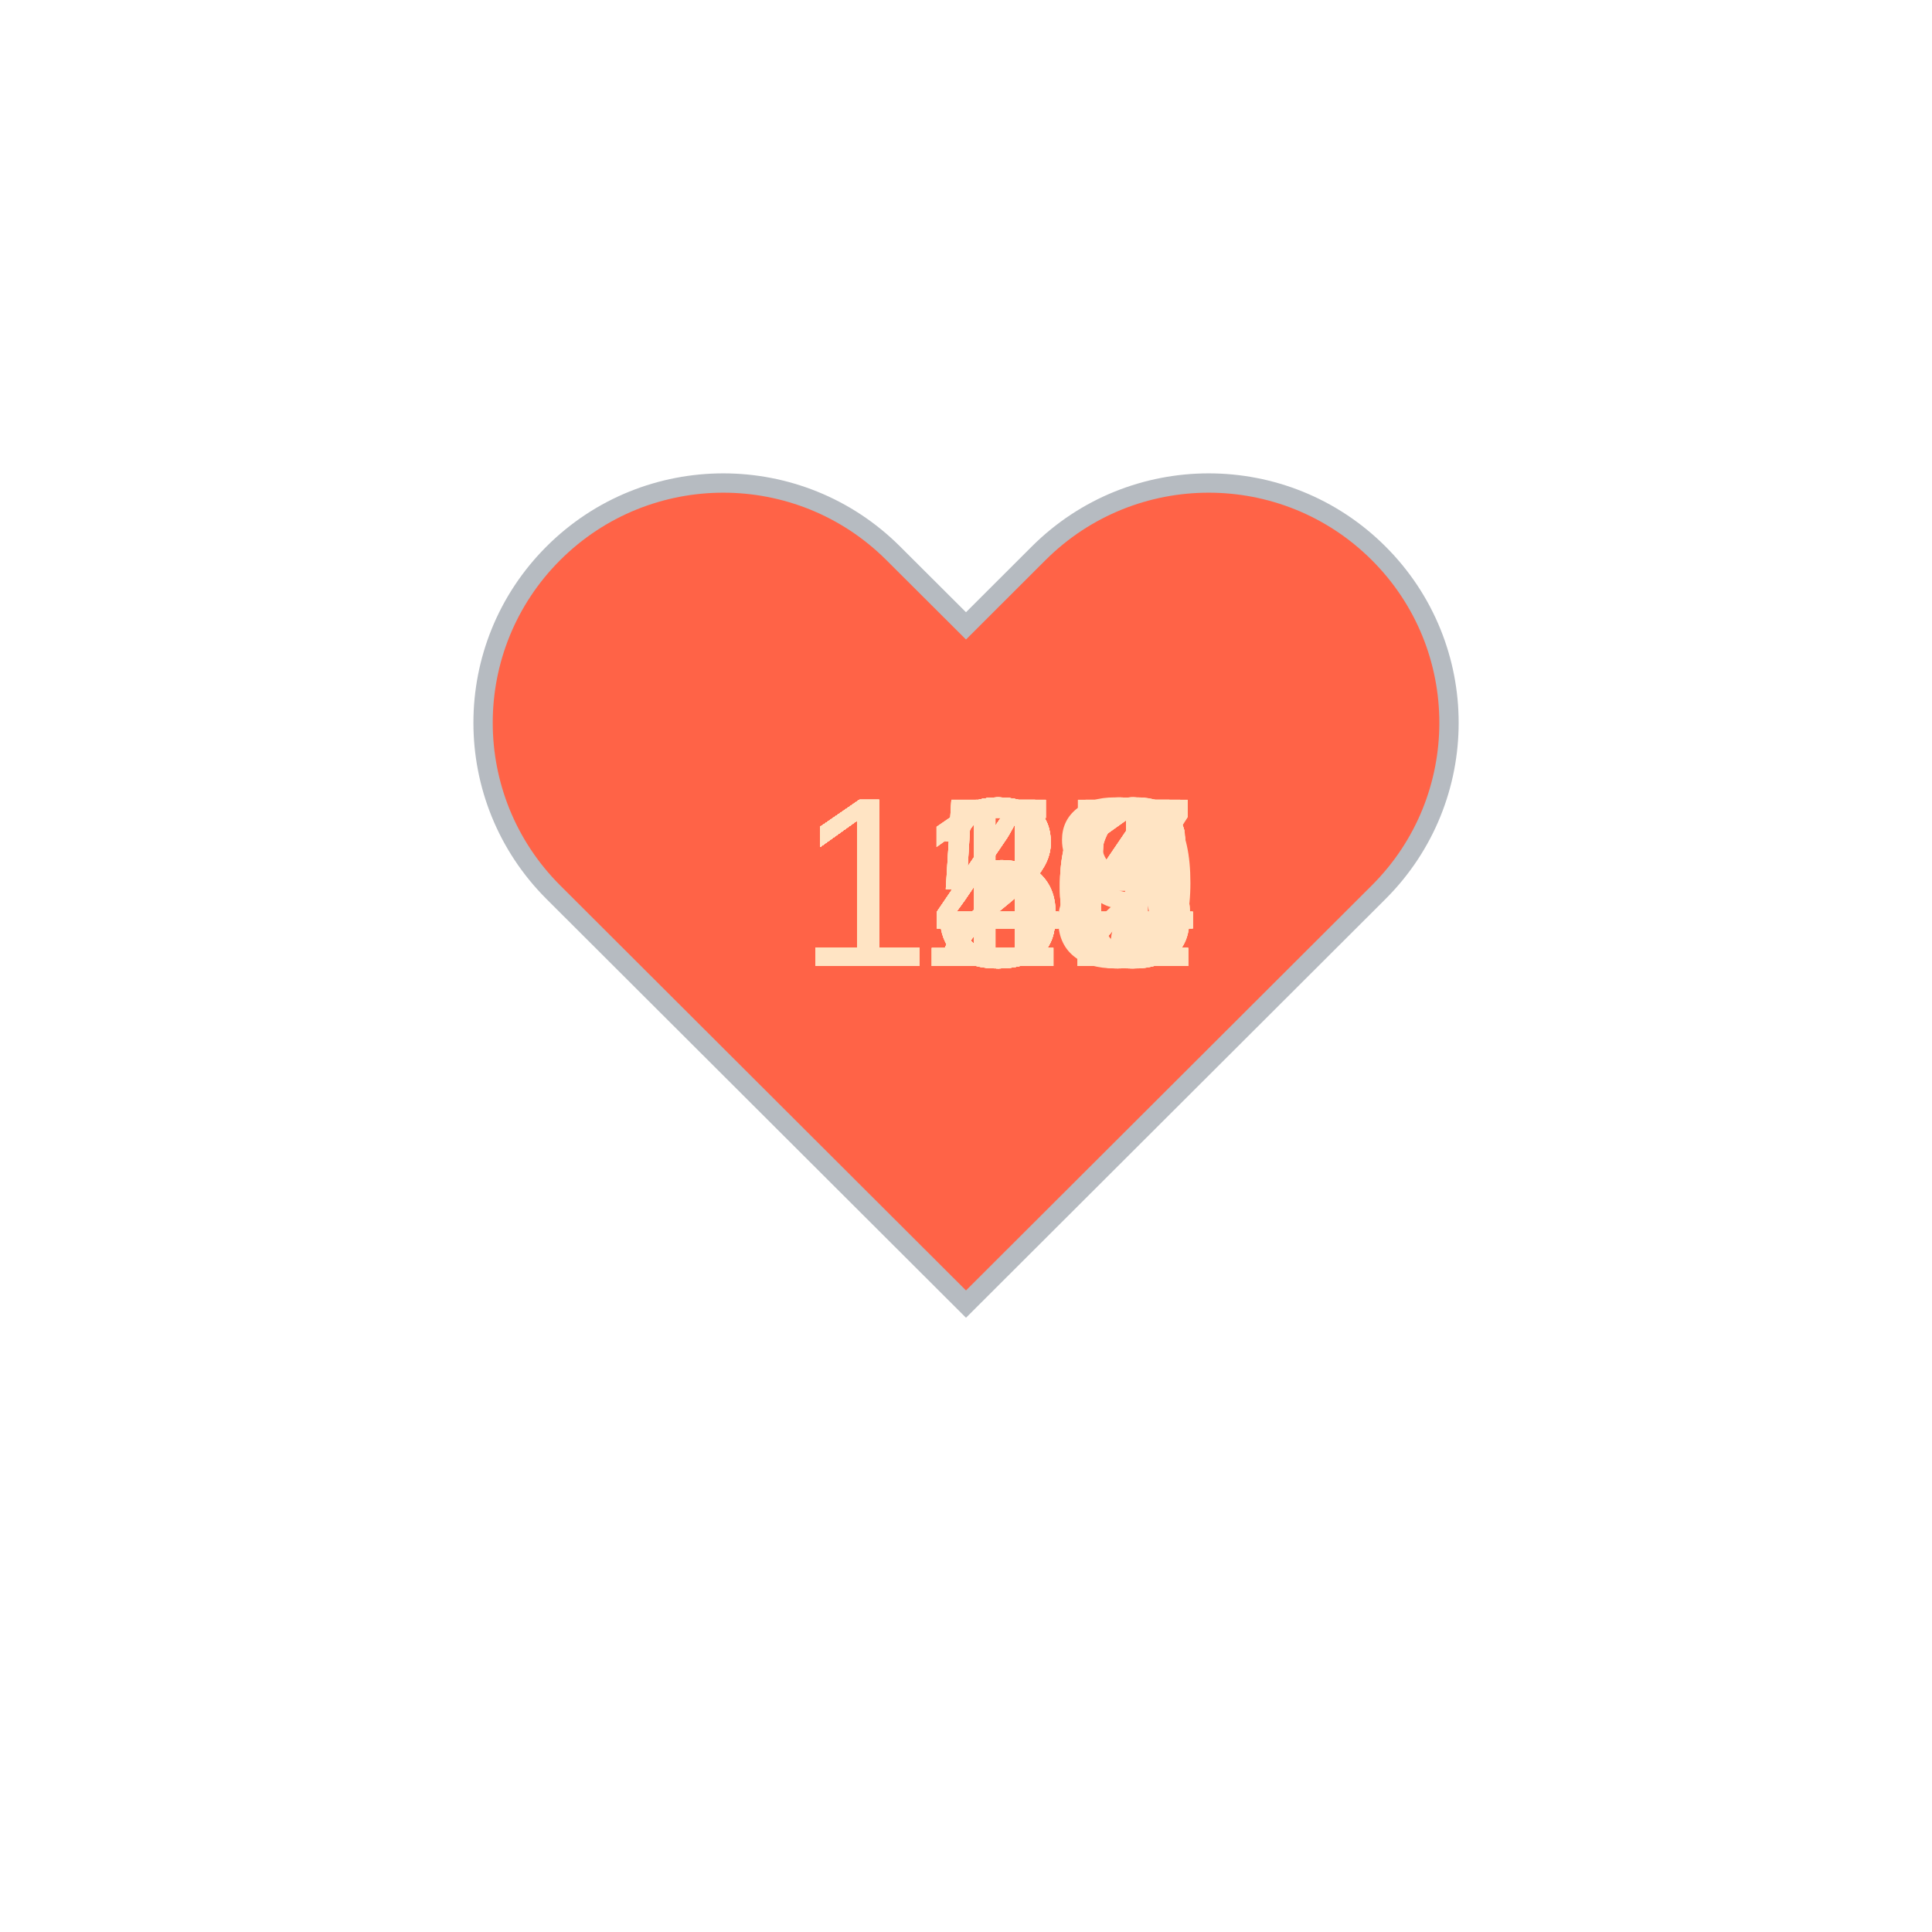
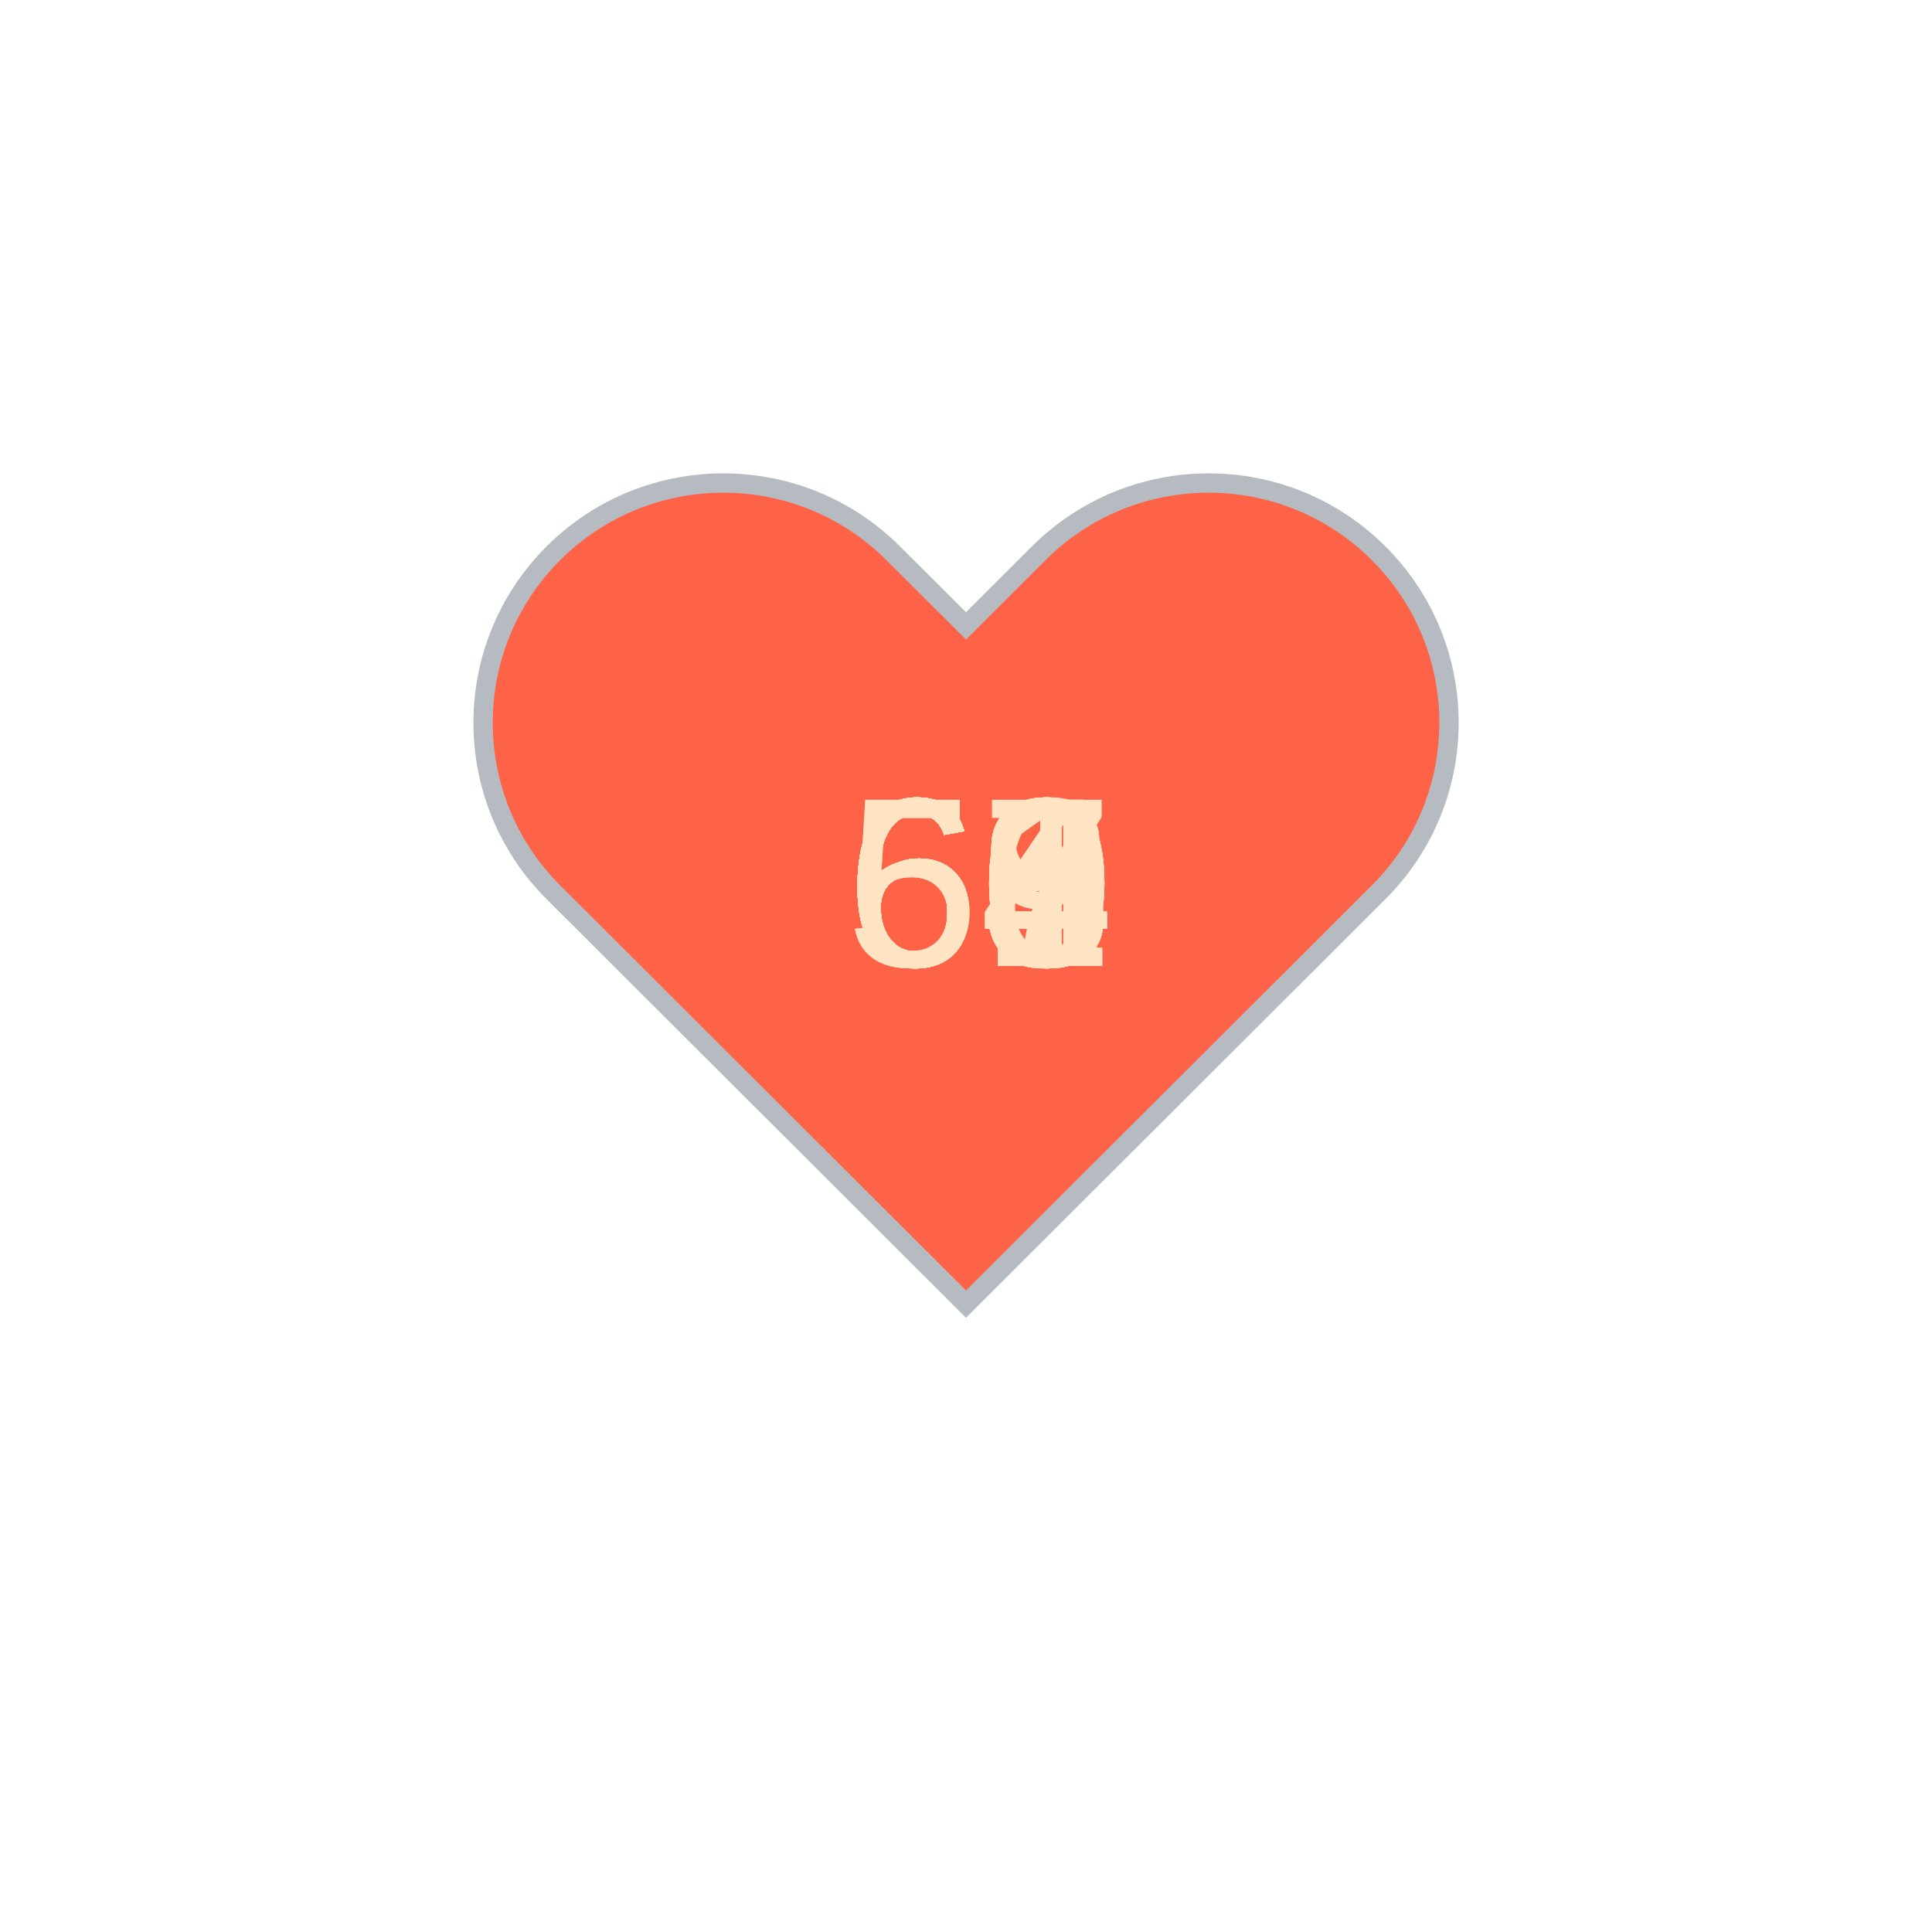
<svg xmlns="http://www.w3.org/2000/svg" baseProfile="full" height="150" version="1.1" viewBox="0,0,200,200" width="150">
  <defs />
  <g transform="translate(100 100)">
    <path d="M92.71,7.27L92.71,7.27c-9.71-9.69-25.46-9.69-35.18,0L50,14.79l-7.54-7.52C32.75-2.42,17-2.42,7.29,7.27v0 c-9.71,9.69-9.71,25.41,0,35.1L50,85l42.71-42.63C102.43,32.68,102.43,16.96,92.71,7.27z" fill="tomato" stroke="#B6BBC1" stroke-width="2" transform="translate(-50 -50)" />
    <animateTransform additive="sum" attributeName="transform" dur="1.2s" repeatCount="indefinite" type="scale" values="1; 1.5; 1.25; 1.5; 1.5; 1;" />
-     <text fill="bisque" style="font-size:25px; font-family:Arial" transform="translate(-17.5 0)">120<animate attributeName="visibility" dur="36.0s" keyTimes="0;0.03;0.07;0.1;0.13;0.17;0.2;0.23;0.27;0.3;0.33;0.37;0.4;0.43;0.47;0.5;0.53;0.57;0.6;0.63;0.67;0.7;0.73;0.77;0.8;0.83;0.87;0.9;0.93;0.97;1.0" repeatCount="indefinite" values="visible;hidden;hidden;hidden;hidden;hidden;hidden;hidden;hidden;hidden;hidden;hidden;hidden;hidden;hidden;hidden;hidden;hidden;hidden;hidden;hidden;hidden;hidden;hidden;hidden;hidden;hidden;hidden;hidden;hidden;hidden" />
+     <text fill="bisque" style="font-size:25px; font-family:Arial" transform="translate(-12.5 0)">64<animate attributeName="visibility" dur="36.0s" keyTimes="0;0.03;0.07;0.1;0.13;0.17;0.2;0.23;0.27;0.3;0.33;0.37;0.4;0.43;0.47;0.5;0.53;0.57;0.6;0.63;0.67;0.7;0.73;0.77;0.8;0.83;0.87;0.9;0.93;0.97;1.0" repeatCount="indefinite" values="visible;hidden;hidden;hidden;hidden;hidden;hidden;hidden;hidden;hidden;hidden;hidden;hidden;hidden;hidden;hidden;hidden;hidden;hidden;hidden;hidden;hidden;hidden;hidden;hidden;hidden;hidden;hidden;hidden;hidden;hidden" />
    </text>
-     <text fill="bisque" style="font-size:25px; font-family:Arial" transform="translate(-17.5 0)">123<animate attributeName="visibility" dur="36.0s" keyTimes="0;0.03;0.07;0.1;0.13;0.17;0.2;0.23;0.27;0.3;0.33;0.37;0.4;0.43;0.47;0.5;0.53;0.57;0.6;0.63;0.67;0.7;0.73;0.77;0.8;0.83;0.87;0.9;0.93;0.97;1.0" repeatCount="indefinite" values="hidden;visible;hidden;hidden;hidden;hidden;hidden;hidden;hidden;hidden;hidden;hidden;hidden;hidden;hidden;hidden;hidden;hidden;hidden;hidden;hidden;hidden;hidden;hidden;hidden;hidden;hidden;hidden;hidden;hidden;hidden" />
+     <text fill="bisque" style="font-size:25px; font-family:Arial" transform="translate(-12.5 0)">64<animate attributeName="visibility" dur="36.0s" keyTimes="0;0.03;0.07;0.1;0.13;0.17;0.2;0.23;0.27;0.3;0.33;0.37;0.4;0.43;0.47;0.5;0.53;0.57;0.6;0.63;0.67;0.7;0.73;0.77;0.8;0.83;0.87;0.9;0.93;0.97;1.0" repeatCount="indefinite" values="hidden;visible;hidden;hidden;hidden;hidden;hidden;hidden;hidden;hidden;hidden;hidden;hidden;hidden;hidden;hidden;hidden;hidden;hidden;hidden;hidden;hidden;hidden;hidden;hidden;hidden;hidden;hidden;hidden;hidden;hidden" />
    </text>
-     <text fill="bisque" style="font-size:25px; font-family:Arial" transform="translate(-17.5 0)">116<animate attributeName="visibility" dur="36.0s" keyTimes="0;0.03;0.07;0.1;0.13;0.17;0.2;0.23;0.27;0.3;0.33;0.37;0.4;0.43;0.47;0.5;0.53;0.57;0.6;0.63;0.67;0.7;0.73;0.77;0.8;0.83;0.87;0.9;0.93;0.97;1.0" repeatCount="indefinite" values="hidden;hidden;visible;hidden;hidden;hidden;hidden;hidden;hidden;hidden;hidden;hidden;hidden;hidden;hidden;hidden;hidden;hidden;hidden;hidden;hidden;hidden;hidden;hidden;hidden;hidden;hidden;hidden;hidden;hidden;hidden" />
+     <text fill="bisque" style="font-size:25px; font-family:Arial" transform="translate(-12.5 0)">59<animate attributeName="visibility" dur="36.0s" keyTimes="0;0.03;0.07;0.1;0.13;0.17;0.2;0.23;0.27;0.3;0.33;0.37;0.4;0.43;0.47;0.5;0.53;0.57;0.6;0.63;0.67;0.7;0.73;0.77;0.8;0.83;0.87;0.9;0.93;0.97;1.0" repeatCount="indefinite" values="hidden;hidden;visible;hidden;hidden;hidden;hidden;hidden;hidden;hidden;hidden;hidden;hidden;hidden;hidden;hidden;hidden;hidden;hidden;hidden;hidden;hidden;hidden;hidden;hidden;hidden;hidden;hidden;hidden;hidden;hidden" />
    </text>
-     <text fill="bisque" style="font-size:25px; font-family:Arial" transform="translate(-17.5 0)">116<animate attributeName="visibility" dur="36.0s" keyTimes="0;0.03;0.07;0.1;0.13;0.17;0.2;0.23;0.27;0.3;0.33;0.37;0.4;0.43;0.47;0.5;0.53;0.57;0.6;0.63;0.67;0.7;0.73;0.77;0.8;0.83;0.87;0.9;0.93;0.97;1.0" repeatCount="indefinite" values="hidden;hidden;hidden;visible;hidden;hidden;hidden;hidden;hidden;hidden;hidden;hidden;hidden;hidden;hidden;hidden;hidden;hidden;hidden;hidden;hidden;hidden;hidden;hidden;hidden;hidden;hidden;hidden;hidden;hidden;hidden" />
+     <text fill="bisque" style="font-size:25px; font-family:Arial" transform="translate(-12.5 0)">63<animate attributeName="visibility" dur="36.0s" keyTimes="0;0.03;0.07;0.1;0.13;0.17;0.2;0.23;0.27;0.3;0.33;0.37;0.4;0.43;0.47;0.5;0.53;0.57;0.6;0.63;0.67;0.7;0.73;0.77;0.8;0.83;0.87;0.9;0.93;0.97;1.0" repeatCount="indefinite" values="hidden;hidden;hidden;visible;hidden;hidden;hidden;hidden;hidden;hidden;hidden;hidden;hidden;hidden;hidden;hidden;hidden;hidden;hidden;hidden;hidden;hidden;hidden;hidden;hidden;hidden;hidden;hidden;hidden;hidden;hidden" />
    </text>
-     <text fill="bisque" style="font-size:25px; font-family:Arial" transform="translate(-17.5 0)">116<animate attributeName="visibility" dur="36.0s" keyTimes="0;0.03;0.07;0.1;0.13;0.17;0.2;0.23;0.27;0.3;0.33;0.37;0.4;0.43;0.47;0.5;0.53;0.57;0.6;0.63;0.67;0.7;0.73;0.77;0.8;0.83;0.87;0.9;0.93;0.97;1.0" repeatCount="indefinite" values="hidden;hidden;hidden;hidden;visible;hidden;hidden;hidden;hidden;hidden;hidden;hidden;hidden;hidden;hidden;hidden;hidden;hidden;hidden;hidden;hidden;hidden;hidden;hidden;hidden;hidden;hidden;hidden;hidden;hidden;hidden" />
+     <text fill="bisque" style="font-size:25px; font-family:Arial" transform="translate(-12.5 0)">60<animate attributeName="visibility" dur="36.0s" keyTimes="0;0.03;0.07;0.1;0.13;0.17;0.2;0.23;0.27;0.3;0.33;0.37;0.4;0.43;0.47;0.5;0.53;0.57;0.6;0.63;0.67;0.7;0.73;0.77;0.8;0.83;0.87;0.9;0.93;0.97;1.0" repeatCount="indefinite" values="hidden;hidden;hidden;hidden;visible;hidden;hidden;hidden;hidden;hidden;hidden;hidden;hidden;hidden;hidden;hidden;hidden;hidden;hidden;hidden;hidden;hidden;hidden;hidden;hidden;hidden;hidden;hidden;hidden;hidden;hidden" />
    </text>
-     <text fill="bisque" style="font-size:25px; font-family:Arial" transform="translate(-17.5 0)">118<animate attributeName="visibility" dur="36.0s" keyTimes="0;0.03;0.07;0.1;0.13;0.17;0.2;0.23;0.27;0.3;0.33;0.37;0.4;0.43;0.47;0.5;0.53;0.57;0.6;0.63;0.67;0.7;0.73;0.77;0.8;0.83;0.87;0.9;0.93;0.97;1.0" repeatCount="indefinite" values="hidden;hidden;hidden;hidden;hidden;visible;hidden;hidden;hidden;hidden;hidden;hidden;hidden;hidden;hidden;hidden;hidden;hidden;hidden;hidden;hidden;hidden;hidden;hidden;hidden;hidden;hidden;hidden;hidden;hidden;hidden" />
+     <text fill="bisque" style="font-size:25px; font-family:Arial" transform="translate(-12.5 0)">63<animate attributeName="visibility" dur="36.0s" keyTimes="0;0.03;0.07;0.1;0.13;0.17;0.2;0.23;0.27;0.3;0.33;0.37;0.4;0.43;0.47;0.5;0.53;0.57;0.6;0.63;0.67;0.7;0.73;0.77;0.8;0.83;0.87;0.9;0.93;0.97;1.0" repeatCount="indefinite" values="hidden;hidden;hidden;hidden;hidden;visible;hidden;hidden;hidden;hidden;hidden;hidden;hidden;hidden;hidden;hidden;hidden;hidden;hidden;hidden;hidden;hidden;hidden;hidden;hidden;hidden;hidden;hidden;hidden;hidden;hidden" />
    </text>
-     <text fill="bisque" style="font-size:25px; font-family:Arial" transform="translate(-17.5 0)">123<animate attributeName="visibility" dur="36.0s" keyTimes="0;0.03;0.07;0.1;0.13;0.17;0.2;0.23;0.27;0.3;0.33;0.37;0.4;0.43;0.47;0.5;0.53;0.57;0.6;0.63;0.67;0.7;0.73;0.77;0.8;0.83;0.87;0.9;0.93;0.97;1.0" repeatCount="indefinite" values="hidden;hidden;hidden;hidden;hidden;hidden;visible;hidden;hidden;hidden;hidden;hidden;hidden;hidden;hidden;hidden;hidden;hidden;hidden;hidden;hidden;hidden;hidden;hidden;hidden;hidden;hidden;hidden;hidden;hidden;hidden" />
+     <text fill="bisque" style="font-size:25px; font-family:Arial" transform="translate(-12.5 0)">64<animate attributeName="visibility" dur="36.0s" keyTimes="0;0.03;0.07;0.1;0.13;0.17;0.2;0.23;0.27;0.3;0.33;0.37;0.4;0.43;0.47;0.5;0.53;0.57;0.6;0.63;0.67;0.7;0.73;0.77;0.8;0.83;0.87;0.9;0.93;0.97;1.0" repeatCount="indefinite" values="hidden;hidden;hidden;hidden;hidden;hidden;visible;hidden;hidden;hidden;hidden;hidden;hidden;hidden;hidden;hidden;hidden;hidden;hidden;hidden;hidden;hidden;hidden;hidden;hidden;hidden;hidden;hidden;hidden;hidden;hidden" />
    </text>
-     <text fill="bisque" style="font-size:25px; font-family:Arial" transform="translate(-17.5 0)">135<animate attributeName="visibility" dur="36.0s" keyTimes="0;0.03;0.07;0.1;0.13;0.17;0.2;0.23;0.27;0.3;0.33;0.37;0.4;0.43;0.47;0.5;0.53;0.57;0.6;0.63;0.67;0.7;0.73;0.77;0.8;0.83;0.87;0.9;0.93;0.97;1.0" repeatCount="indefinite" values="hidden;hidden;hidden;hidden;hidden;hidden;hidden;visible;hidden;hidden;hidden;hidden;hidden;hidden;hidden;hidden;hidden;hidden;hidden;hidden;hidden;hidden;hidden;hidden;hidden;hidden;hidden;hidden;hidden;hidden;hidden" />
+     <text fill="bisque" style="font-size:25px; font-family:Arial" transform="translate(-12.5 0)">60<animate attributeName="visibility" dur="36.0s" keyTimes="0;0.03;0.07;0.1;0.13;0.17;0.2;0.23;0.27;0.3;0.33;0.37;0.4;0.43;0.47;0.5;0.53;0.57;0.6;0.63;0.67;0.7;0.73;0.77;0.8;0.83;0.87;0.9;0.93;0.97;1.0" repeatCount="indefinite" values="hidden;hidden;hidden;hidden;hidden;hidden;hidden;visible;hidden;hidden;hidden;hidden;hidden;hidden;hidden;hidden;hidden;hidden;hidden;hidden;hidden;hidden;hidden;hidden;hidden;hidden;hidden;hidden;hidden;hidden;hidden" />
    </text>
-     <text fill="bisque" style="font-size:25px; font-family:Arial" transform="translate(-17.5 0)">131<animate attributeName="visibility" dur="36.0s" keyTimes="0;0.03;0.07;0.1;0.13;0.17;0.2;0.23;0.27;0.3;0.33;0.37;0.4;0.43;0.47;0.5;0.53;0.57;0.6;0.63;0.67;0.7;0.73;0.77;0.8;0.83;0.87;0.9;0.93;0.97;1.0" repeatCount="indefinite" values="hidden;hidden;hidden;hidden;hidden;hidden;hidden;hidden;visible;hidden;hidden;hidden;hidden;hidden;hidden;hidden;hidden;hidden;hidden;hidden;hidden;hidden;hidden;hidden;hidden;hidden;hidden;hidden;hidden;hidden;hidden" />
+     <text fill="bisque" style="font-size:25px; font-family:Arial" transform="translate(-12.5 0)">60<animate attributeName="visibility" dur="36.0s" keyTimes="0;0.03;0.07;0.1;0.13;0.17;0.2;0.23;0.27;0.3;0.33;0.37;0.4;0.43;0.47;0.5;0.53;0.57;0.6;0.63;0.67;0.7;0.73;0.77;0.8;0.83;0.87;0.9;0.93;0.97;1.0" repeatCount="indefinite" values="hidden;hidden;hidden;hidden;hidden;hidden;hidden;hidden;visible;hidden;hidden;hidden;hidden;hidden;hidden;hidden;hidden;hidden;hidden;hidden;hidden;hidden;hidden;hidden;hidden;hidden;hidden;hidden;hidden;hidden;hidden" />
    </text>
-     <text fill="bisque" style="font-size:25px; font-family:Arial" transform="translate(-17.5 0)">135<animate attributeName="visibility" dur="36.0s" keyTimes="0;0.03;0.07;0.1;0.13;0.17;0.2;0.23;0.27;0.3;0.33;0.37;0.4;0.43;0.47;0.5;0.53;0.57;0.6;0.63;0.67;0.7;0.73;0.77;0.8;0.83;0.87;0.9;0.93;0.97;1.0" repeatCount="indefinite" values="hidden;hidden;hidden;hidden;hidden;hidden;hidden;hidden;hidden;visible;hidden;hidden;hidden;hidden;hidden;hidden;hidden;hidden;hidden;hidden;hidden;hidden;hidden;hidden;hidden;hidden;hidden;hidden;hidden;hidden;hidden" />
+     <text fill="bisque" style="font-size:25px; font-family:Arial" transform="translate(-12.5 0)">66<animate attributeName="visibility" dur="36.0s" keyTimes="0;0.03;0.07;0.1;0.13;0.17;0.2;0.23;0.27;0.3;0.33;0.37;0.4;0.43;0.47;0.5;0.53;0.57;0.6;0.63;0.67;0.7;0.73;0.77;0.8;0.83;0.87;0.9;0.93;0.97;1.0" repeatCount="indefinite" values="hidden;hidden;hidden;hidden;hidden;hidden;hidden;hidden;hidden;visible;hidden;hidden;hidden;hidden;hidden;hidden;hidden;hidden;hidden;hidden;hidden;hidden;hidden;hidden;hidden;hidden;hidden;hidden;hidden;hidden;hidden" />
    </text>
-     <text fill="bisque" style="font-size:25px; font-family:Arial" transform="translate(-17.5 0)">134<animate attributeName="visibility" dur="36.0s" keyTimes="0;0.03;0.07;0.1;0.13;0.17;0.2;0.23;0.27;0.3;0.33;0.37;0.4;0.43;0.47;0.5;0.53;0.57;0.6;0.63;0.67;0.7;0.73;0.77;0.8;0.83;0.87;0.9;0.93;0.97;1.0" repeatCount="indefinite" values="hidden;hidden;hidden;hidden;hidden;hidden;hidden;hidden;hidden;hidden;visible;hidden;hidden;hidden;hidden;hidden;hidden;hidden;hidden;hidden;hidden;hidden;hidden;hidden;hidden;hidden;hidden;hidden;hidden;hidden;hidden" />
+     <text fill="bisque" style="font-size:25px; font-family:Arial" transform="translate(-12.5 0)">64<animate attributeName="visibility" dur="36.0s" keyTimes="0;0.03;0.07;0.1;0.13;0.17;0.2;0.23;0.27;0.3;0.33;0.37;0.4;0.43;0.47;0.5;0.53;0.57;0.6;0.63;0.67;0.7;0.73;0.77;0.8;0.83;0.87;0.9;0.93;0.97;1.0" repeatCount="indefinite" values="hidden;hidden;hidden;hidden;hidden;hidden;hidden;hidden;hidden;hidden;visible;hidden;hidden;hidden;hidden;hidden;hidden;hidden;hidden;hidden;hidden;hidden;hidden;hidden;hidden;hidden;hidden;hidden;hidden;hidden;hidden" />
    </text>
-     <text fill="bisque" style="font-size:25px; font-family:Arial" transform="translate(-17.5 0)">134<animate attributeName="visibility" dur="36.0s" keyTimes="0;0.03;0.07;0.1;0.13;0.17;0.2;0.23;0.27;0.3;0.33;0.37;0.4;0.43;0.47;0.5;0.53;0.57;0.6;0.63;0.67;0.7;0.73;0.77;0.8;0.83;0.87;0.9;0.93;0.97;1.0" repeatCount="indefinite" values="hidden;hidden;hidden;hidden;hidden;hidden;hidden;hidden;hidden;hidden;hidden;visible;hidden;hidden;hidden;hidden;hidden;hidden;hidden;hidden;hidden;hidden;hidden;hidden;hidden;hidden;hidden;hidden;hidden;hidden;hidden" />
+     <text fill="bisque" style="font-size:25px; font-family:Arial" transform="translate(-12.5 0)">63<animate attributeName="visibility" dur="36.0s" keyTimes="0;0.03;0.07;0.1;0.13;0.17;0.2;0.23;0.27;0.3;0.33;0.37;0.4;0.43;0.47;0.5;0.53;0.57;0.6;0.63;0.67;0.7;0.73;0.77;0.8;0.83;0.87;0.9;0.93;0.97;1.0" repeatCount="indefinite" values="hidden;hidden;hidden;hidden;hidden;hidden;hidden;hidden;hidden;hidden;hidden;visible;hidden;hidden;hidden;hidden;hidden;hidden;hidden;hidden;hidden;hidden;hidden;hidden;hidden;hidden;hidden;hidden;hidden;hidden;hidden" />
    </text>
-     <text fill="bisque" style="font-size:25px; font-family:Arial" transform="translate(-17.5 0)">136<animate attributeName="visibility" dur="36.0s" keyTimes="0;0.03;0.07;0.1;0.13;0.17;0.2;0.23;0.27;0.3;0.33;0.37;0.4;0.43;0.47;0.5;0.53;0.57;0.6;0.63;0.67;0.7;0.73;0.77;0.8;0.83;0.87;0.9;0.93;0.97;1.0" repeatCount="indefinite" values="hidden;hidden;hidden;hidden;hidden;hidden;hidden;hidden;hidden;hidden;hidden;hidden;visible;hidden;hidden;hidden;hidden;hidden;hidden;hidden;hidden;hidden;hidden;hidden;hidden;hidden;hidden;hidden;hidden;hidden;hidden" />
+     <text fill="bisque" style="font-size:25px; font-family:Arial" transform="translate(-12.5 0)">61<animate attributeName="visibility" dur="36.0s" keyTimes="0;0.03;0.07;0.1;0.13;0.17;0.2;0.23;0.27;0.3;0.33;0.37;0.4;0.43;0.47;0.5;0.53;0.57;0.6;0.63;0.67;0.7;0.73;0.77;0.8;0.83;0.87;0.9;0.93;0.97;1.0" repeatCount="indefinite" values="hidden;hidden;hidden;hidden;hidden;hidden;hidden;hidden;hidden;hidden;hidden;hidden;visible;hidden;hidden;hidden;hidden;hidden;hidden;hidden;hidden;hidden;hidden;hidden;hidden;hidden;hidden;hidden;hidden;hidden;hidden" />
    </text>
-     <text fill="bisque" style="font-size:25px; font-family:Arial" transform="translate(-17.5 0)">134<animate attributeName="visibility" dur="36.0s" keyTimes="0;0.03;0.07;0.1;0.13;0.17;0.2;0.23;0.27;0.3;0.33;0.37;0.4;0.43;0.47;0.5;0.53;0.57;0.6;0.63;0.67;0.7;0.73;0.77;0.8;0.83;0.87;0.9;0.93;0.97;1.0" repeatCount="indefinite" values="hidden;hidden;hidden;hidden;hidden;hidden;hidden;hidden;hidden;hidden;hidden;hidden;hidden;visible;hidden;hidden;hidden;hidden;hidden;hidden;hidden;hidden;hidden;hidden;hidden;hidden;hidden;hidden;hidden;hidden;hidden" />
+     <text fill="bisque" style="font-size:25px; font-family:Arial" transform="translate(-12.5 0)">69<animate attributeName="visibility" dur="36.0s" keyTimes="0;0.03;0.07;0.1;0.13;0.17;0.2;0.23;0.27;0.3;0.33;0.37;0.4;0.43;0.47;0.5;0.53;0.57;0.6;0.63;0.67;0.7;0.73;0.77;0.8;0.83;0.87;0.9;0.93;0.97;1.0" repeatCount="indefinite" values="hidden;hidden;hidden;hidden;hidden;hidden;hidden;hidden;hidden;hidden;hidden;hidden;hidden;visible;hidden;hidden;hidden;hidden;hidden;hidden;hidden;hidden;hidden;hidden;hidden;hidden;hidden;hidden;hidden;hidden;hidden" />
    </text>
-     <text fill="bisque" style="font-size:25px; font-family:Arial" transform="translate(-17.5 0)">131<animate attributeName="visibility" dur="36.0s" keyTimes="0;0.03;0.07;0.1;0.13;0.17;0.2;0.23;0.27;0.3;0.33;0.37;0.4;0.43;0.47;0.5;0.53;0.57;0.6;0.63;0.67;0.7;0.73;0.77;0.8;0.83;0.87;0.9;0.93;0.97;1.0" repeatCount="indefinite" values="hidden;hidden;hidden;hidden;hidden;hidden;hidden;hidden;hidden;hidden;hidden;hidden;hidden;hidden;visible;hidden;hidden;hidden;hidden;hidden;hidden;hidden;hidden;hidden;hidden;hidden;hidden;hidden;hidden;hidden;hidden" />
+     <text fill="bisque" style="font-size:25px; font-family:Arial" transform="translate(-12.5 0)">68<animate attributeName="visibility" dur="36.0s" keyTimes="0;0.03;0.07;0.1;0.13;0.17;0.2;0.23;0.27;0.3;0.33;0.37;0.4;0.43;0.47;0.5;0.53;0.57;0.6;0.63;0.67;0.7;0.73;0.77;0.8;0.83;0.87;0.9;0.93;0.97;1.0" repeatCount="indefinite" values="hidden;hidden;hidden;hidden;hidden;hidden;hidden;hidden;hidden;hidden;hidden;hidden;hidden;hidden;visible;hidden;hidden;hidden;hidden;hidden;hidden;hidden;hidden;hidden;hidden;hidden;hidden;hidden;hidden;hidden;hidden" />
    </text>
-     <text fill="bisque" style="font-size:25px; font-family:Arial" transform="translate(-17.5 0)">126<animate attributeName="visibility" dur="36.0s" keyTimes="0;0.03;0.07;0.1;0.13;0.17;0.2;0.23;0.27;0.3;0.33;0.37;0.4;0.43;0.47;0.5;0.53;0.57;0.6;0.63;0.67;0.7;0.73;0.77;0.8;0.83;0.87;0.9;0.93;0.97;1.0" repeatCount="indefinite" values="hidden;hidden;hidden;hidden;hidden;hidden;hidden;hidden;hidden;hidden;hidden;hidden;hidden;hidden;hidden;visible;hidden;hidden;hidden;hidden;hidden;hidden;hidden;hidden;hidden;hidden;hidden;hidden;hidden;hidden;hidden" />
+     <text fill="bisque" style="font-size:25px; font-family:Arial" transform="translate(-12.5 0)">63<animate attributeName="visibility" dur="36.0s" keyTimes="0;0.03;0.07;0.1;0.13;0.17;0.2;0.23;0.27;0.3;0.33;0.37;0.4;0.43;0.47;0.5;0.53;0.57;0.6;0.63;0.67;0.7;0.73;0.77;0.8;0.83;0.87;0.9;0.93;0.97;1.0" repeatCount="indefinite" values="hidden;hidden;hidden;hidden;hidden;hidden;hidden;hidden;hidden;hidden;hidden;hidden;hidden;hidden;hidden;visible;hidden;hidden;hidden;hidden;hidden;hidden;hidden;hidden;hidden;hidden;hidden;hidden;hidden;hidden;hidden" />
    </text>
-     <text fill="bisque" style="font-size:25px; font-family:Arial" transform="translate(-17.5 0)">127<animate attributeName="visibility" dur="36.0s" keyTimes="0;0.03;0.07;0.1;0.13;0.17;0.2;0.23;0.27;0.3;0.33;0.37;0.4;0.43;0.47;0.5;0.53;0.57;0.6;0.63;0.67;0.7;0.73;0.77;0.8;0.83;0.87;0.9;0.93;0.97;1.0" repeatCount="indefinite" values="hidden;hidden;hidden;hidden;hidden;hidden;hidden;hidden;hidden;hidden;hidden;hidden;hidden;hidden;hidden;hidden;visible;hidden;hidden;hidden;hidden;hidden;hidden;hidden;hidden;hidden;hidden;hidden;hidden;hidden;hidden" />
+     <text fill="bisque" style="font-size:25px; font-family:Arial" transform="translate(-12.5 0)">63<animate attributeName="visibility" dur="36.0s" keyTimes="0;0.03;0.07;0.1;0.13;0.17;0.2;0.23;0.27;0.3;0.33;0.37;0.4;0.43;0.47;0.5;0.53;0.57;0.6;0.63;0.67;0.7;0.73;0.77;0.8;0.83;0.87;0.9;0.93;0.97;1.0" repeatCount="indefinite" values="hidden;hidden;hidden;hidden;hidden;hidden;hidden;hidden;hidden;hidden;hidden;hidden;hidden;hidden;hidden;hidden;visible;hidden;hidden;hidden;hidden;hidden;hidden;hidden;hidden;hidden;hidden;hidden;hidden;hidden;hidden" />
    </text>
-     <text fill="bisque" style="font-size:25px; font-family:Arial" transform="translate(-17.5 0)">132<animate attributeName="visibility" dur="36.0s" keyTimes="0;0.03;0.07;0.1;0.13;0.17;0.2;0.23;0.27;0.3;0.33;0.37;0.4;0.43;0.47;0.5;0.53;0.57;0.6;0.63;0.67;0.7;0.73;0.77;0.8;0.83;0.87;0.9;0.93;0.97;1.0" repeatCount="indefinite" values="hidden;hidden;hidden;hidden;hidden;hidden;hidden;hidden;hidden;hidden;hidden;hidden;hidden;hidden;hidden;hidden;hidden;visible;hidden;hidden;hidden;hidden;hidden;hidden;hidden;hidden;hidden;hidden;hidden;hidden;hidden" />
+     <text fill="bisque" style="font-size:25px; font-family:Arial" transform="translate(-12.5 0)">64<animate attributeName="visibility" dur="36.0s" keyTimes="0;0.03;0.07;0.1;0.13;0.17;0.2;0.23;0.27;0.3;0.33;0.37;0.4;0.43;0.47;0.5;0.53;0.57;0.6;0.63;0.67;0.7;0.73;0.77;0.8;0.83;0.87;0.9;0.93;0.97;1.0" repeatCount="indefinite" values="hidden;hidden;hidden;hidden;hidden;hidden;hidden;hidden;hidden;hidden;hidden;hidden;hidden;hidden;hidden;hidden;hidden;visible;hidden;hidden;hidden;hidden;hidden;hidden;hidden;hidden;hidden;hidden;hidden;hidden;hidden" />
    </text>
-     <text fill="bisque" style="font-size:25px; font-family:Arial" transform="translate(-17.5 0)">132<animate attributeName="visibility" dur="36.0s" keyTimes="0;0.03;0.07;0.1;0.13;0.17;0.2;0.23;0.27;0.3;0.33;0.37;0.4;0.43;0.47;0.5;0.53;0.57;0.6;0.63;0.67;0.7;0.73;0.77;0.8;0.83;0.87;0.9;0.93;0.97;1.0" repeatCount="indefinite" values="hidden;hidden;hidden;hidden;hidden;hidden;hidden;hidden;hidden;hidden;hidden;hidden;hidden;hidden;hidden;hidden;hidden;hidden;visible;hidden;hidden;hidden;hidden;hidden;hidden;hidden;hidden;hidden;hidden;hidden;hidden" />
+     <text fill="bisque" style="font-size:25px; font-family:Arial" transform="translate(-12.5 0)">58<animate attributeName="visibility" dur="36.0s" keyTimes="0;0.03;0.07;0.1;0.13;0.17;0.2;0.23;0.27;0.3;0.33;0.37;0.4;0.43;0.47;0.5;0.53;0.57;0.6;0.63;0.67;0.7;0.73;0.77;0.8;0.83;0.87;0.9;0.93;0.97;1.0" repeatCount="indefinite" values="hidden;hidden;hidden;hidden;hidden;hidden;hidden;hidden;hidden;hidden;hidden;hidden;hidden;hidden;hidden;hidden;hidden;hidden;visible;hidden;hidden;hidden;hidden;hidden;hidden;hidden;hidden;hidden;hidden;hidden;hidden" />
    </text>
-     <text fill="bisque" style="font-size:25px; font-family:Arial" transform="translate(-17.5 0)">141<animate attributeName="visibility" dur="36.0s" keyTimes="0;0.03;0.07;0.1;0.13;0.17;0.2;0.23;0.27;0.3;0.33;0.37;0.4;0.43;0.47;0.5;0.53;0.57;0.6;0.63;0.67;0.7;0.73;0.77;0.8;0.83;0.87;0.9;0.93;0.97;1.0" repeatCount="indefinite" values="hidden;hidden;hidden;hidden;hidden;hidden;hidden;hidden;hidden;hidden;hidden;hidden;hidden;hidden;hidden;hidden;hidden;hidden;hidden;visible;hidden;hidden;hidden;hidden;hidden;hidden;hidden;hidden;hidden;hidden;hidden" />
+     <text fill="bisque" style="font-size:25px; font-family:Arial" transform="translate(-12.5 0)">61<animate attributeName="visibility" dur="36.0s" keyTimes="0;0.03;0.07;0.1;0.13;0.17;0.2;0.23;0.27;0.3;0.33;0.37;0.4;0.43;0.47;0.5;0.53;0.57;0.6;0.63;0.67;0.7;0.73;0.77;0.8;0.83;0.87;0.9;0.93;0.97;1.0" repeatCount="indefinite" values="hidden;hidden;hidden;hidden;hidden;hidden;hidden;hidden;hidden;hidden;hidden;hidden;hidden;hidden;hidden;hidden;hidden;hidden;hidden;visible;hidden;hidden;hidden;hidden;hidden;hidden;hidden;hidden;hidden;hidden;hidden" />
    </text>
-     <text fill="bisque" style="font-size:25px; font-family:Arial" transform="translate(-17.5 0)">144<animate attributeName="visibility" dur="36.0s" keyTimes="0;0.03;0.07;0.1;0.13;0.17;0.2;0.23;0.27;0.3;0.33;0.37;0.4;0.43;0.47;0.5;0.53;0.57;0.6;0.63;0.67;0.7;0.73;0.77;0.8;0.83;0.87;0.9;0.93;0.97;1.0" repeatCount="indefinite" values="hidden;hidden;hidden;hidden;hidden;hidden;hidden;hidden;hidden;hidden;hidden;hidden;hidden;hidden;hidden;hidden;hidden;hidden;hidden;hidden;visible;hidden;hidden;hidden;hidden;hidden;hidden;hidden;hidden;hidden;hidden" />
+     <text fill="bisque" style="font-size:25px; font-family:Arial" transform="translate(-12.5 0)">61<animate attributeName="visibility" dur="36.0s" keyTimes="0;0.03;0.07;0.1;0.13;0.17;0.2;0.23;0.27;0.3;0.33;0.37;0.4;0.43;0.47;0.5;0.53;0.57;0.6;0.63;0.67;0.7;0.73;0.77;0.8;0.83;0.87;0.9;0.93;0.97;1.0" repeatCount="indefinite" values="hidden;hidden;hidden;hidden;hidden;hidden;hidden;hidden;hidden;hidden;hidden;hidden;hidden;hidden;hidden;hidden;hidden;hidden;hidden;hidden;visible;hidden;hidden;hidden;hidden;hidden;hidden;hidden;hidden;hidden;hidden" />
    </text>
-     <text fill="bisque" style="font-size:25px; font-family:Arial" transform="translate(-17.5 0)">151<animate attributeName="visibility" dur="36.0s" keyTimes="0;0.03;0.07;0.1;0.13;0.17;0.2;0.23;0.27;0.3;0.33;0.37;0.4;0.43;0.47;0.5;0.53;0.57;0.6;0.63;0.67;0.7;0.73;0.77;0.8;0.83;0.87;0.9;0.93;0.97;1.0" repeatCount="indefinite" values="hidden;hidden;hidden;hidden;hidden;hidden;hidden;hidden;hidden;hidden;hidden;hidden;hidden;hidden;hidden;hidden;hidden;hidden;hidden;hidden;hidden;visible;hidden;hidden;hidden;hidden;hidden;hidden;hidden;hidden;hidden" />
+     <text fill="bisque" style="font-size:25px; font-family:Arial" transform="translate(-12.5 0)">63<animate attributeName="visibility" dur="36.0s" keyTimes="0;0.03;0.07;0.1;0.13;0.17;0.2;0.23;0.27;0.3;0.33;0.37;0.4;0.43;0.47;0.5;0.53;0.57;0.6;0.63;0.67;0.7;0.73;0.77;0.8;0.83;0.87;0.9;0.93;0.97;1.0" repeatCount="indefinite" values="hidden;hidden;hidden;hidden;hidden;hidden;hidden;hidden;hidden;hidden;hidden;hidden;hidden;hidden;hidden;hidden;hidden;hidden;hidden;hidden;hidden;visible;hidden;hidden;hidden;hidden;hidden;hidden;hidden;hidden;hidden" />
    </text>
-     <text fill="bisque" style="font-size:25px; font-family:Arial" transform="translate(-17.5 0)">152<animate attributeName="visibility" dur="36.0s" keyTimes="0;0.03;0.07;0.1;0.13;0.17;0.2;0.23;0.27;0.3;0.33;0.37;0.4;0.43;0.47;0.5;0.53;0.57;0.6;0.63;0.67;0.7;0.73;0.77;0.8;0.83;0.87;0.9;0.93;0.97;1.0" repeatCount="indefinite" values="hidden;hidden;hidden;hidden;hidden;hidden;hidden;hidden;hidden;hidden;hidden;hidden;hidden;hidden;hidden;hidden;hidden;hidden;hidden;hidden;hidden;hidden;visible;hidden;hidden;hidden;hidden;hidden;hidden;hidden;hidden" />
+     <text fill="bisque" style="font-size:25px; font-family:Arial" transform="translate(-12.5 0)">61<animate attributeName="visibility" dur="36.0s" keyTimes="0;0.03;0.07;0.1;0.13;0.17;0.2;0.23;0.27;0.3;0.33;0.37;0.4;0.43;0.47;0.5;0.53;0.57;0.6;0.63;0.67;0.7;0.73;0.77;0.8;0.83;0.87;0.9;0.93;0.97;1.0" repeatCount="indefinite" values="hidden;hidden;hidden;hidden;hidden;hidden;hidden;hidden;hidden;hidden;hidden;hidden;hidden;hidden;hidden;hidden;hidden;hidden;hidden;hidden;hidden;hidden;visible;hidden;hidden;hidden;hidden;hidden;hidden;hidden;hidden" />
    </text>
-     <text fill="bisque" style="font-size:25px; font-family:Arial" transform="translate(-17.5 0)">152<animate attributeName="visibility" dur="36.0s" keyTimes="0;0.03;0.07;0.1;0.13;0.17;0.2;0.23;0.27;0.3;0.33;0.37;0.4;0.43;0.47;0.5;0.53;0.57;0.6;0.63;0.67;0.7;0.73;0.77;0.8;0.83;0.87;0.9;0.93;0.97;1.0" repeatCount="indefinite" values="hidden;hidden;hidden;hidden;hidden;hidden;hidden;hidden;hidden;hidden;hidden;hidden;hidden;hidden;hidden;hidden;hidden;hidden;hidden;hidden;hidden;hidden;hidden;visible;hidden;hidden;hidden;hidden;hidden;hidden;hidden" />
+     <text fill="bisque" style="font-size:25px; font-family:Arial" transform="translate(-12.5 0)">63<animate attributeName="visibility" dur="36.0s" keyTimes="0;0.03;0.07;0.1;0.13;0.17;0.2;0.23;0.27;0.3;0.33;0.37;0.4;0.43;0.47;0.5;0.53;0.57;0.6;0.63;0.67;0.7;0.73;0.77;0.8;0.83;0.87;0.9;0.93;0.97;1.0" repeatCount="indefinite" values="hidden;hidden;hidden;hidden;hidden;hidden;hidden;hidden;hidden;hidden;hidden;hidden;hidden;hidden;hidden;hidden;hidden;hidden;hidden;hidden;hidden;hidden;hidden;visible;hidden;hidden;hidden;hidden;hidden;hidden;hidden" />
    </text>
-     <text fill="bisque" style="font-size:25px; font-family:Arial" transform="translate(-17.5 0)">151<animate attributeName="visibility" dur="36.0s" keyTimes="0;0.03;0.07;0.1;0.13;0.17;0.2;0.23;0.27;0.3;0.33;0.37;0.4;0.43;0.47;0.5;0.53;0.57;0.6;0.63;0.67;0.7;0.73;0.77;0.8;0.83;0.87;0.9;0.93;0.97;1.0" repeatCount="indefinite" values="hidden;hidden;hidden;hidden;hidden;hidden;hidden;hidden;hidden;hidden;hidden;hidden;hidden;hidden;hidden;hidden;hidden;hidden;hidden;hidden;hidden;hidden;hidden;hidden;visible;hidden;hidden;hidden;hidden;hidden;hidden" />
+     <text fill="bisque" style="font-size:25px; font-family:Arial" transform="translate(-12.5 0)">63<animate attributeName="visibility" dur="36.0s" keyTimes="0;0.03;0.07;0.1;0.13;0.17;0.2;0.23;0.27;0.3;0.33;0.37;0.4;0.43;0.47;0.5;0.53;0.57;0.6;0.63;0.67;0.7;0.73;0.77;0.8;0.83;0.87;0.9;0.93;0.97;1.0" repeatCount="indefinite" values="hidden;hidden;hidden;hidden;hidden;hidden;hidden;hidden;hidden;hidden;hidden;hidden;hidden;hidden;hidden;hidden;hidden;hidden;hidden;hidden;hidden;hidden;hidden;hidden;visible;hidden;hidden;hidden;hidden;hidden;hidden" />
    </text>
-     <text fill="bisque" style="font-size:25px; font-family:Arial" transform="translate(-17.5 0)">149<animate attributeName="visibility" dur="36.0s" keyTimes="0;0.03;0.07;0.1;0.13;0.17;0.2;0.23;0.27;0.3;0.33;0.37;0.4;0.43;0.47;0.5;0.53;0.57;0.6;0.63;0.67;0.7;0.73;0.77;0.8;0.83;0.87;0.9;0.93;0.97;1.0" repeatCount="indefinite" values="hidden;hidden;hidden;hidden;hidden;hidden;hidden;hidden;hidden;hidden;hidden;hidden;hidden;hidden;hidden;hidden;hidden;hidden;hidden;hidden;hidden;hidden;hidden;hidden;hidden;visible;hidden;hidden;hidden;hidden;hidden" />
+     <text fill="bisque" style="font-size:25px; font-family:Arial" transform="translate(-12.5 0)">60<animate attributeName="visibility" dur="36.0s" keyTimes="0;0.03;0.07;0.1;0.13;0.17;0.2;0.23;0.27;0.3;0.33;0.37;0.4;0.43;0.47;0.5;0.53;0.57;0.6;0.63;0.67;0.7;0.73;0.77;0.8;0.83;0.87;0.9;0.93;0.97;1.0" repeatCount="indefinite" values="hidden;hidden;hidden;hidden;hidden;hidden;hidden;hidden;hidden;hidden;hidden;hidden;hidden;hidden;hidden;hidden;hidden;hidden;hidden;hidden;hidden;hidden;hidden;hidden;hidden;visible;hidden;hidden;hidden;hidden;hidden" />
    </text>
-     <text fill="bisque" style="font-size:25px; font-family:Arial" transform="translate(-17.5 0)">147<animate attributeName="visibility" dur="36.0s" keyTimes="0;0.03;0.07;0.1;0.13;0.17;0.2;0.23;0.27;0.3;0.33;0.37;0.4;0.43;0.47;0.5;0.53;0.57;0.6;0.63;0.67;0.7;0.73;0.77;0.8;0.83;0.87;0.9;0.93;0.97;1.0" repeatCount="indefinite" values="hidden;hidden;hidden;hidden;hidden;hidden;hidden;hidden;hidden;hidden;hidden;hidden;hidden;hidden;hidden;hidden;hidden;hidden;hidden;hidden;hidden;hidden;hidden;hidden;hidden;hidden;visible;hidden;hidden;hidden;hidden" />
+     <text fill="bisque" style="font-size:25px; font-family:Arial" transform="translate(-12.5 0)">63<animate attributeName="visibility" dur="36.0s" keyTimes="0;0.03;0.07;0.1;0.13;0.17;0.2;0.23;0.27;0.3;0.33;0.37;0.4;0.43;0.47;0.5;0.53;0.57;0.6;0.63;0.67;0.7;0.73;0.77;0.8;0.83;0.87;0.9;0.93;0.97;1.0" repeatCount="indefinite" values="hidden;hidden;hidden;hidden;hidden;hidden;hidden;hidden;hidden;hidden;hidden;hidden;hidden;hidden;hidden;hidden;hidden;hidden;hidden;hidden;hidden;hidden;hidden;hidden;hidden;hidden;visible;hidden;hidden;hidden;hidden" />
    </text>
-     <text fill="bisque" style="font-size:25px; font-family:Arial" transform="translate(-17.5 0)">148<animate attributeName="visibility" dur="36.0s" keyTimes="0;0.03;0.07;0.1;0.13;0.17;0.2;0.23;0.27;0.3;0.33;0.37;0.4;0.43;0.47;0.5;0.53;0.57;0.6;0.63;0.67;0.7;0.73;0.77;0.8;0.83;0.87;0.9;0.93;0.97;1.0" repeatCount="indefinite" values="hidden;hidden;hidden;hidden;hidden;hidden;hidden;hidden;hidden;hidden;hidden;hidden;hidden;hidden;hidden;hidden;hidden;hidden;hidden;hidden;hidden;hidden;hidden;hidden;hidden;hidden;hidden;visible;hidden;hidden;hidden" />
+     <text fill="bisque" style="font-size:25px; font-family:Arial" transform="translate(-12.5 0)">64<animate attributeName="visibility" dur="36.0s" keyTimes="0;0.03;0.07;0.1;0.13;0.17;0.2;0.23;0.27;0.3;0.33;0.37;0.4;0.43;0.47;0.5;0.53;0.57;0.6;0.63;0.67;0.7;0.73;0.77;0.8;0.83;0.87;0.9;0.93;0.97;1.0" repeatCount="indefinite" values="hidden;hidden;hidden;hidden;hidden;hidden;hidden;hidden;hidden;hidden;hidden;hidden;hidden;hidden;hidden;hidden;hidden;hidden;hidden;hidden;hidden;hidden;hidden;hidden;hidden;hidden;hidden;visible;hidden;hidden;hidden" />
    </text>
-     <text fill="bisque" style="font-size:25px; font-family:Arial" transform="translate(-17.5 0)">144<animate attributeName="visibility" dur="36.0s" keyTimes="0;0.03;0.07;0.1;0.13;0.17;0.2;0.23;0.27;0.3;0.33;0.37;0.4;0.43;0.47;0.5;0.53;0.57;0.6;0.63;0.67;0.7;0.73;0.77;0.8;0.83;0.87;0.9;0.93;0.97;1.0" repeatCount="indefinite" values="hidden;hidden;hidden;hidden;hidden;hidden;hidden;hidden;hidden;hidden;hidden;hidden;hidden;hidden;hidden;hidden;hidden;hidden;hidden;hidden;hidden;hidden;hidden;hidden;hidden;hidden;hidden;hidden;visible;hidden;hidden" />
+     <text fill="bisque" style="font-size:25px; font-family:Arial" transform="translate(-12.5 0)">64<animate attributeName="visibility" dur="36.0s" keyTimes="0;0.03;0.07;0.1;0.13;0.17;0.2;0.23;0.27;0.3;0.33;0.37;0.4;0.43;0.47;0.5;0.53;0.57;0.6;0.63;0.67;0.7;0.73;0.77;0.8;0.83;0.87;0.9;0.93;0.97;1.0" repeatCount="indefinite" values="hidden;hidden;hidden;hidden;hidden;hidden;hidden;hidden;hidden;hidden;hidden;hidden;hidden;hidden;hidden;hidden;hidden;hidden;hidden;hidden;hidden;hidden;hidden;hidden;hidden;hidden;hidden;hidden;visible;hidden;hidden" />
    </text>
-     <text fill="bisque" style="font-size:25px; font-family:Arial" transform="translate(-17.5 0)">145<animate attributeName="visibility" dur="36.0s" keyTimes="0;0.03;0.07;0.1;0.13;0.17;0.2;0.23;0.27;0.3;0.33;0.37;0.4;0.43;0.47;0.5;0.53;0.57;0.6;0.63;0.67;0.7;0.73;0.77;0.8;0.83;0.87;0.9;0.93;0.97;1.0" repeatCount="indefinite" values="hidden;hidden;hidden;hidden;hidden;hidden;hidden;hidden;hidden;hidden;hidden;hidden;hidden;hidden;hidden;hidden;hidden;hidden;hidden;hidden;hidden;hidden;hidden;hidden;hidden;hidden;hidden;hidden;hidden;visible;hidden" />
+     <text fill="bisque" style="font-size:25px; font-family:Arial" transform="translate(-12.5 0)">67<animate attributeName="visibility" dur="36.0s" keyTimes="0;0.03;0.07;0.1;0.13;0.17;0.2;0.23;0.27;0.3;0.33;0.37;0.4;0.43;0.47;0.5;0.53;0.57;0.6;0.63;0.67;0.7;0.73;0.77;0.8;0.83;0.87;0.9;0.93;0.97;1.0" repeatCount="indefinite" values="hidden;hidden;hidden;hidden;hidden;hidden;hidden;hidden;hidden;hidden;hidden;hidden;hidden;hidden;hidden;hidden;hidden;hidden;hidden;hidden;hidden;hidden;hidden;hidden;hidden;hidden;hidden;hidden;hidden;visible;hidden" />
    </text>
  </g>
</svg>
